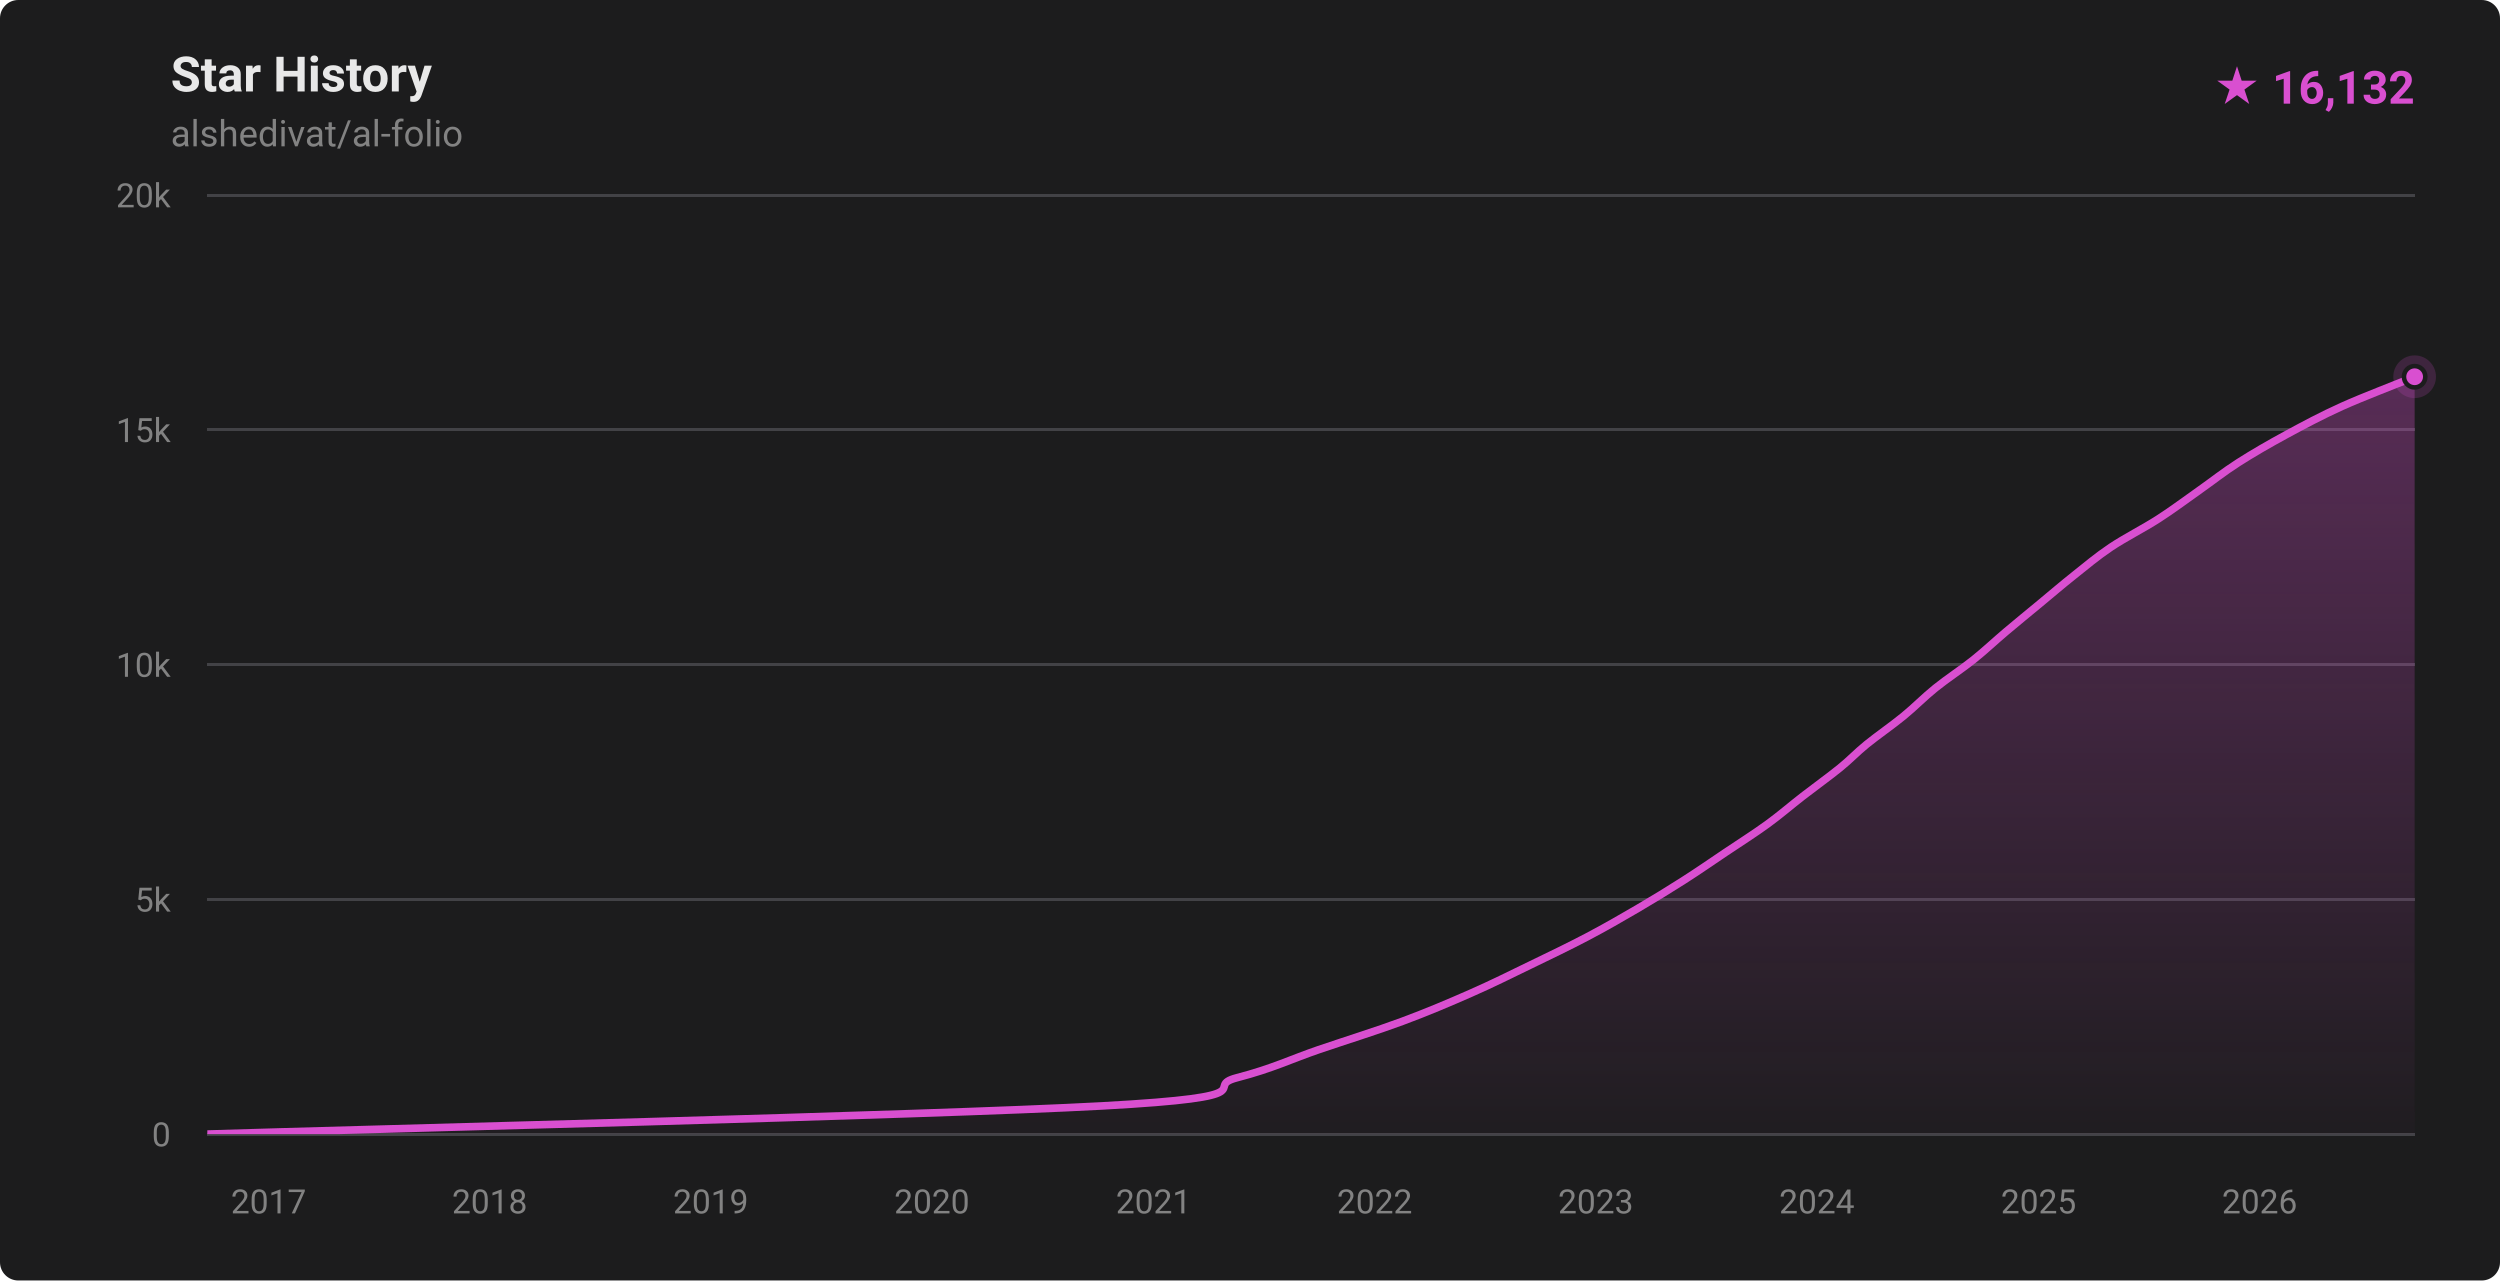
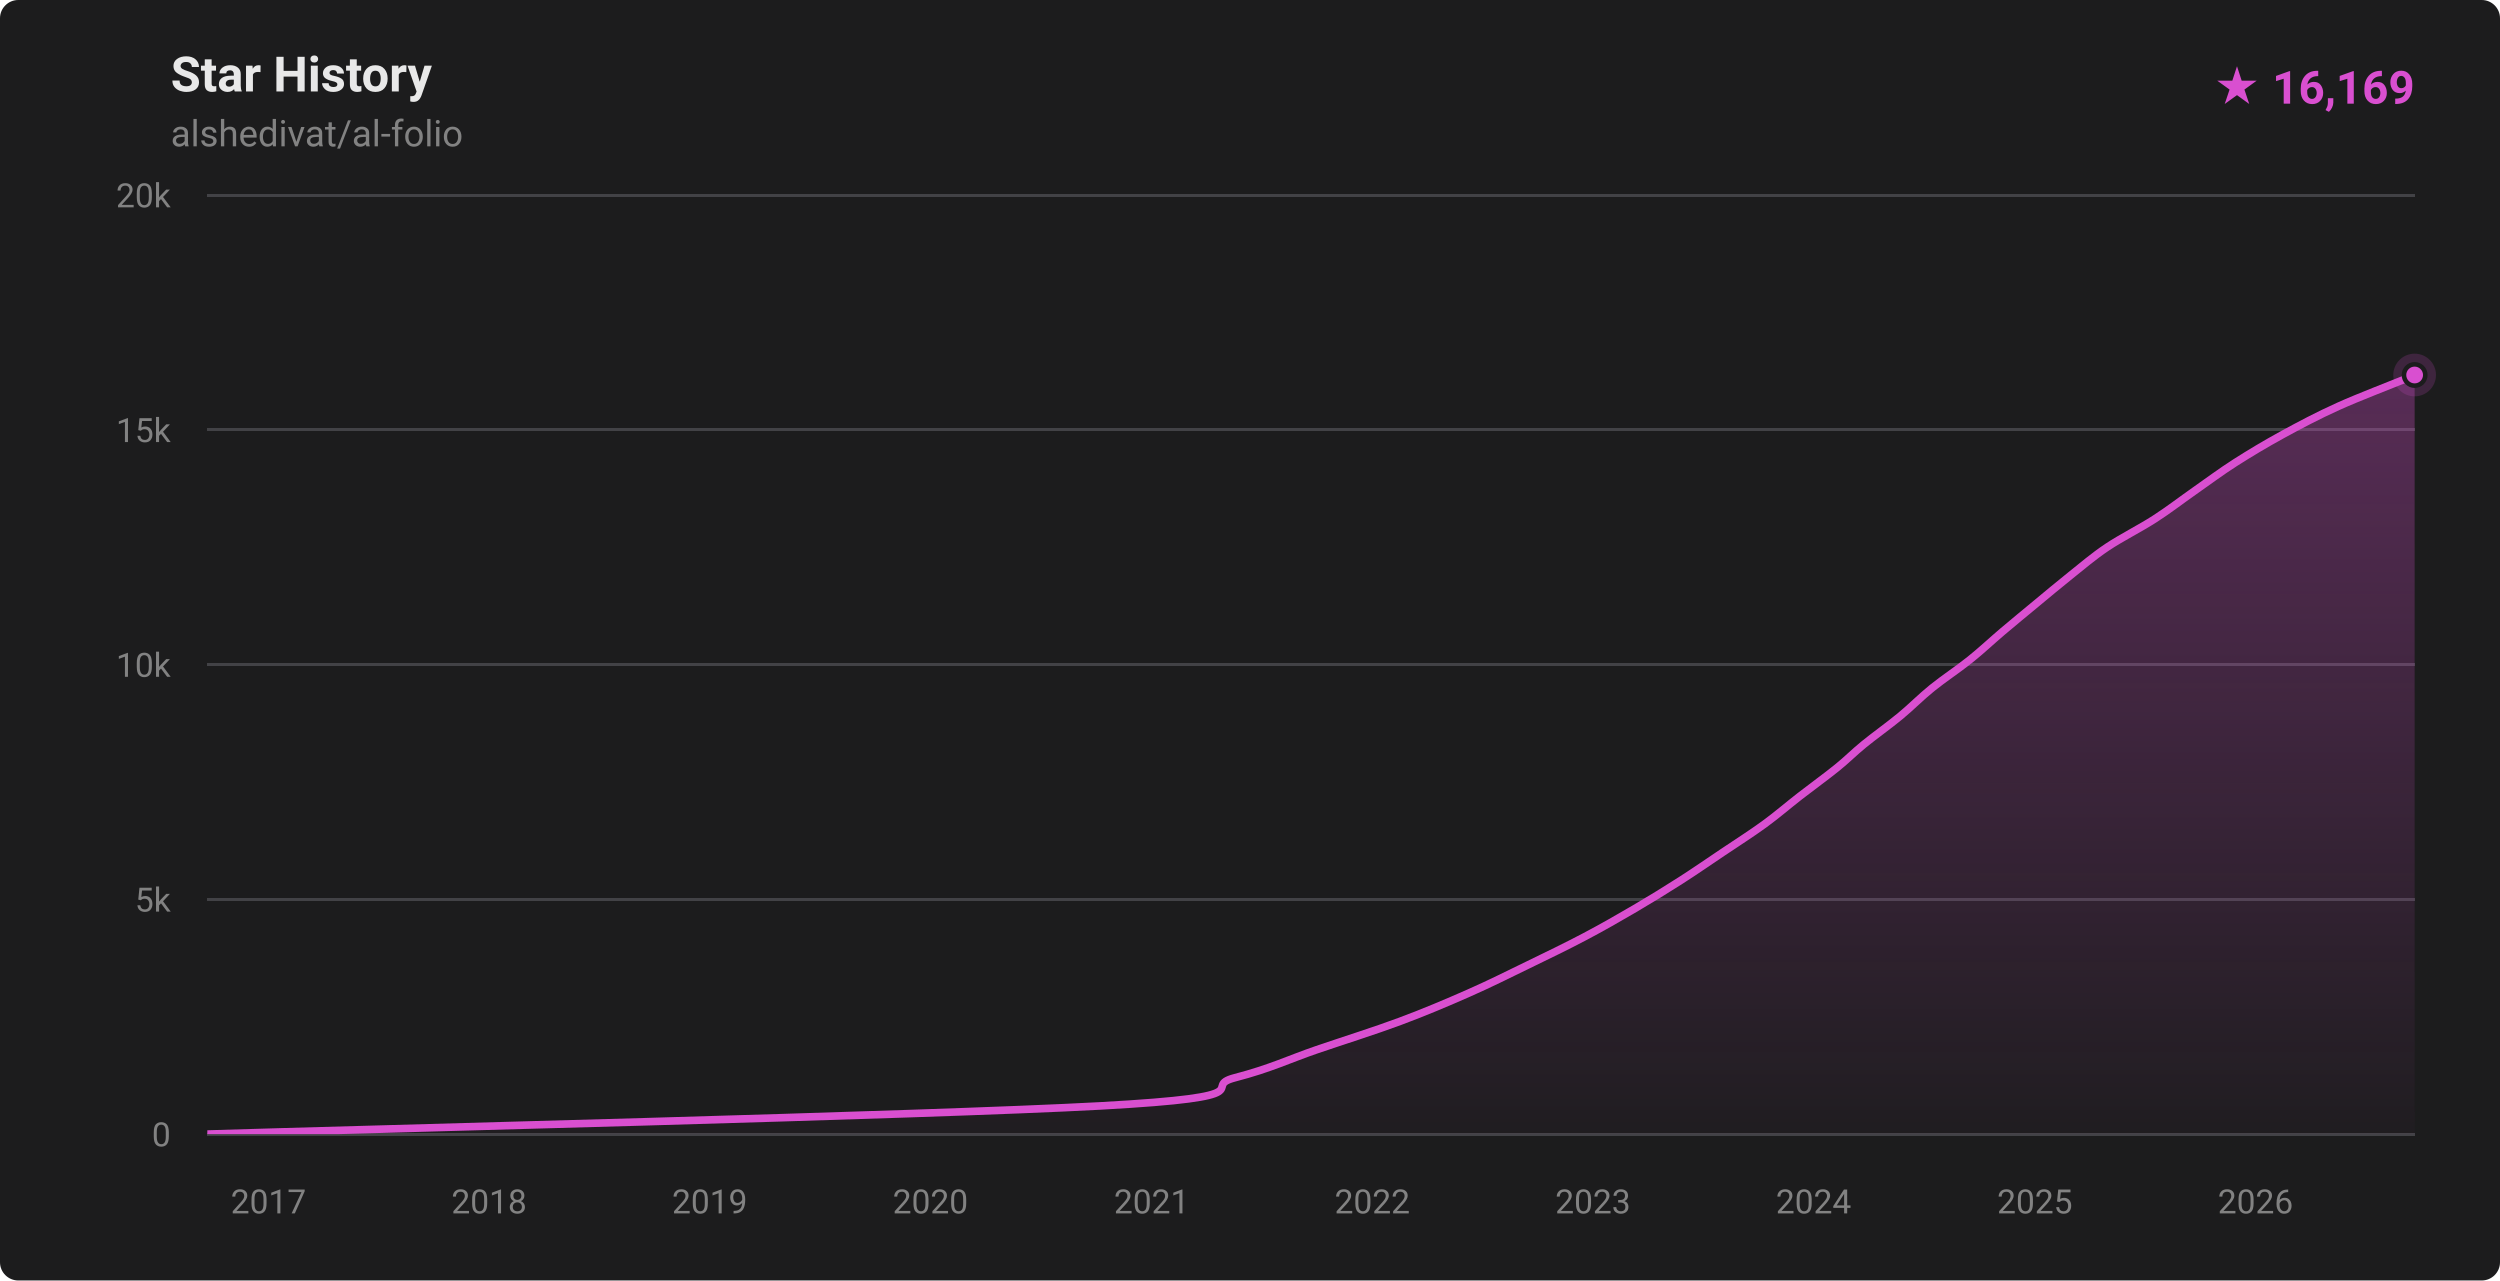
- <svg xmlns="http://www.w3.org/2000/svg" width="820" height="420" viewBox="0 0 820 420" role="img" aria-label="Star history for alshedivat/al-folio: 16132 stars">
+ <svg xmlns="http://www.w3.org/2000/svg" width="820" height="420" viewBox="0 0 820 420" role="img" aria-label="Star history for alshedivat/al-folio: 16169 stars">
  <defs>
    <linearGradient id="fill-dark" x1="0" y1="0" x2="0" y2="1">
      <stop offset="0%" stop-color="rgba(217,79,208,0.32)" />
      <stop offset="100%" stop-color="rgba(217,79,208,0.02)" />
    </linearGradient>
    <clipPath id="plot-dark">
      <rect x="68" y="64" width="724" height="308" />
    </clipPath>
  </defs>
  <style>
    .ttl { font: 600 16px -apple-system,BlinkMacSystemFont,'Segoe UI',Roboto,'Helvetica Neue',Arial,sans-serif; fill: #e8e8e8; }
    .sub { font: 400 12px -apple-system,BlinkMacSystemFont,'Segoe UI',Roboto,'Helvetica Neue',Arial,sans-serif; fill: #828282; }
    .ax  { font: 400 11px -apple-system,BlinkMacSystemFont,'Segoe UI',Roboto,'Helvetica Neue',Arial,sans-serif; fill: #828282; }
    .tot { font: 700 15px -apple-system,BlinkMacSystemFont,'Segoe UI',Roboto,'Helvetica Neue',Arial,sans-serif; fill: #d94fd0; }
  </style>
  <rect width="820" height="420" fill="#1c1c1d" rx="6" />
  <text x="56" y="30" class="ttl">Star History</text>
  <text x="56" y="48" class="sub">alshedivat/al-folio</text>
-   <text x="792" y="34" text-anchor="end" class="tot">★ 16,132</text>
+   <text x="792" y="34" text-anchor="end" class="tot">★ 16,169</text>
  <g stroke="#424246" stroke-width="1" shape-rendering="crispEdges">
    <line x1="68" y1="372.00" x2="792" y2="372.00" />
    <line x1="68" y1="295.00" x2="792" y2="295.00" />
    <line x1="68" y1="218.00" x2="792" y2="218.00" />
    <line x1="68" y1="141.00" x2="792" y2="141.00" />
    <line x1="68" y1="64.00" x2="792" y2="64.00" />
  </g>
  <g>
    <text x="56" y="376.00" text-anchor="end" class="ax">0</text>
    <text x="56" y="299.00" text-anchor="end" class="ax">5k</text>
    <text x="56" y="222.00" text-anchor="end" class="ax">10k</text>
    <text x="56" y="145.00" text-anchor="end" class="ax">15k</text>
    <text x="56" y="68.00" text-anchor="end" class="ax">20k</text>
  </g>
  <g>
-     <text x="88.09" y="398" text-anchor="middle" class="ax">2017</text>
-     <text x="160.61" y="398" text-anchor="middle" class="ax">2018</text>
-     <text x="233.13" y="398" text-anchor="middle" class="ax">2019</text>
-     <text x="305.65" y="398" text-anchor="middle" class="ax">2020</text>
-     <text x="378.36" y="398" text-anchor="middle" class="ax">2021</text>
-     <text x="450.88" y="398" text-anchor="middle" class="ax">2022</text>
-     <text x="523.40" y="398" text-anchor="middle" class="ax">2023</text>
-     <text x="595.92" y="398" text-anchor="middle" class="ax">2024</text>
-     <text x="668.64" y="398" text-anchor="middle" class="ax">2025</text>
-     <text x="741.16" y="398" text-anchor="middle" class="ax">2026</text>
+     <text x="88.05" y="398" text-anchor="middle" class="ax">2017</text>
+     <text x="160.42" y="398" text-anchor="middle" class="ax">2018</text>
+     <text x="232.79" y="398" text-anchor="middle" class="ax">2019</text>
+     <text x="305.17" y="398" text-anchor="middle" class="ax">2020</text>
+     <text x="377.74" y="398" text-anchor="middle" class="ax">2021</text>
+     <text x="450.11" y="398" text-anchor="middle" class="ax">2022</text>
+     <text x="522.48" y="398" text-anchor="middle" class="ax">2023</text>
+     <text x="594.85" y="398" text-anchor="middle" class="ax">2024</text>
+     <text x="667.42" y="398" text-anchor="middle" class="ax">2025</text>
+     <text x="739.80" y="398" text-anchor="middle" class="ax">2026</text>
  </g>
  <g clip-path="url(#plot-dark)">
-     <path d="M 68.00,371.98 C 116.92,370.44 305.22,365.82 361.51,362.74 C 417.79,359.66 393.86,356.58 405.72,353.50 C 417.57,350.42 423.60,347.34 432.63,344.26 C 441.66,341.18 451.60,338.10 459.90,335.02 C 468.20,331.94 475.42,328.86 482.42,325.78 C 489.43,322.70 495.57,319.62 501.93,316.54 C 508.29,313.46 514.72,310.38 520.57,307.30 C 526.42,304.22 531.77,301.14 537.04,298.06 C 542.30,294.98 547.33,291.90 552.15,288.82 C 556.98,285.74 561.40,282.66 565.99,279.58 C 570.58,276.50 575.44,273.42 579.68,270.34 C 583.92,267.26 587.43,264.18 591.41,261.10 C 595.38,258.02 600.04,254.69 603.51,251.86 C 606.98,249.04 608.77,246.99 612.23,244.16 C 615.70,241.34 620.55,238.00 624.31,234.92 C 628.08,231.84 631.00,228.76 634.82,225.68 C 638.64,222.60 643.38,219.52 647.24,216.44 C 651.09,213.36 654.31,210.28 657.96,207.20 C 661.60,204.12 665.39,201.04 669.11,197.96 C 672.83,194.88 676.41,191.80 680.29,188.72 C 684.17,185.64 687.77,182.56 692.37,179.48 C 696.97,176.40 703.09,173.32 707.88,170.24 C 712.67,167.16 716.73,164.08 721.11,161.00 C 725.49,157.92 729.33,154.84 734.14,151.76 C 738.95,148.68 744.29,145.60 749.97,142.52 C 755.65,139.44 761.38,136.36 768.20,133.28 C 775.03,130.20 786.93,125.66 790.90,124.04 C 794.86,122.43 791.82,123.65 792.00,123.57 L 792.00,372.00 L 68.00,372.00 Z" fill="url(#fill-dark)" />
-     <path d="M 68.00,371.98 C 116.92,370.44 305.22,365.82 361.51,362.74 C 417.79,359.66 393.86,356.58 405.72,353.50 C 417.57,350.42 423.60,347.34 432.63,344.26 C 441.66,341.18 451.60,338.10 459.90,335.02 C 468.20,331.94 475.42,328.86 482.42,325.78 C 489.43,322.70 495.57,319.62 501.93,316.54 C 508.29,313.46 514.72,310.38 520.57,307.30 C 526.42,304.22 531.77,301.14 537.04,298.06 C 542.30,294.98 547.33,291.90 552.15,288.82 C 556.98,285.74 561.40,282.66 565.99,279.58 C 570.58,276.50 575.44,273.42 579.68,270.34 C 583.92,267.26 587.43,264.18 591.41,261.10 C 595.38,258.02 600.04,254.69 603.51,251.86 C 606.98,249.04 608.77,246.99 612.23,244.16 C 615.70,241.34 620.55,238.00 624.31,234.92 C 628.08,231.84 631.00,228.76 634.82,225.68 C 638.64,222.60 643.38,219.52 647.24,216.44 C 651.09,213.36 654.31,210.28 657.96,207.20 C 661.60,204.12 665.39,201.04 669.11,197.96 C 672.83,194.88 676.41,191.80 680.29,188.72 C 684.17,185.64 687.77,182.56 692.37,179.48 C 696.97,176.40 703.09,173.32 707.88,170.24 C 712.67,167.16 716.73,164.08 721.11,161.00 C 725.49,157.92 729.33,154.84 734.14,151.76 C 738.95,148.68 744.29,145.60 749.97,142.52 C 755.65,139.44 761.38,136.36 768.20,133.28 C 775.03,130.20 786.93,125.66 790.90,124.04 C 794.86,122.43 791.82,123.65 792.00,123.57" fill="none" stroke="#d94fd0" stroke-width="2.5" stroke-linecap="round" stroke-linejoin="round" />
+     <path d="M 68.00,371.98 C 116.82,370.44 304.74,365.82 360.91,362.74 C 417.09,359.66 393.18,356.58 405.04,353.50 C 416.89,350.42 423.00,347.34 432.02,344.26 C 441.04,341.18 450.88,338.10 459.15,335.02 C 467.42,331.94 474.65,328.86 481.64,325.78 C 488.63,322.70 494.76,319.62 501.10,316.54 C 507.44,313.46 513.82,310.38 519.66,307.30 C 525.50,304.22 530.88,301.14 536.14,298.06 C 541.39,294.98 546.39,291.90 551.21,288.82 C 556.02,285.74 560.45,282.66 565.04,279.58 C 569.62,276.50 574.47,273.42 578.70,270.34 C 582.92,267.26 586.44,264.18 590.41,261.10 C 594.37,258.02 599.00,254.69 602.49,251.86 C 605.98,249.04 607.88,246.99 611.34,244.16 C 614.80,241.34 619.50,238.00 623.23,234.92 C 626.96,231.84 629.91,228.76 633.72,225.68 C 637.53,222.60 642.24,219.52 646.08,216.44 C 649.93,213.36 653.16,210.28 656.79,207.20 C 660.43,204.12 664.18,201.04 667.90,197.96 C 671.63,194.88 675.27,191.80 679.14,188.72 C 683.01,185.64 686.55,182.56 691.14,179.48 C 695.74,176.40 701.92,173.32 706.70,170.24 C 711.48,167.16 715.41,164.08 719.82,161.00 C 724.23,157.92 728.31,154.84 733.13,151.76 C 737.95,148.68 743.09,145.60 748.72,142.52 C 754.36,139.44 760.15,136.36 766.97,133.28 C 773.78,130.20 785.44,125.76 789.61,124.04 C 793.78,122.33 791.60,123.17 792.00,123.00 L 792.00,372.00 L 68.00,372.00 Z" fill="url(#fill-dark)" />
+     <path d="M 68.00,371.98 C 116.82,370.44 304.74,365.82 360.91,362.74 C 417.09,359.66 393.18,356.58 405.04,353.50 C 416.89,350.42 423.00,347.34 432.02,344.26 C 441.04,341.18 450.88,338.10 459.15,335.02 C 467.42,331.94 474.65,328.86 481.64,325.78 C 488.63,322.70 494.76,319.62 501.10,316.54 C 507.44,313.46 513.82,310.38 519.66,307.30 C 525.50,304.22 530.88,301.14 536.14,298.06 C 541.39,294.98 546.39,291.90 551.21,288.82 C 556.02,285.74 560.45,282.66 565.04,279.58 C 569.62,276.50 574.47,273.42 578.70,270.34 C 582.92,267.26 586.44,264.18 590.41,261.10 C 594.37,258.02 599.00,254.69 602.49,251.86 C 605.98,249.04 607.88,246.99 611.34,244.16 C 614.80,241.34 619.50,238.00 623.23,234.92 C 626.96,231.84 629.91,228.76 633.72,225.68 C 637.53,222.60 642.24,219.52 646.08,216.44 C 649.93,213.36 653.16,210.28 656.79,207.20 C 660.43,204.12 664.18,201.04 667.90,197.96 C 671.63,194.88 675.27,191.80 679.14,188.72 C 683.01,185.64 686.55,182.56 691.14,179.48 C 695.74,176.40 701.92,173.32 706.70,170.24 C 711.48,167.16 715.41,164.08 719.82,161.00 C 724.23,157.92 728.31,154.84 733.13,151.76 C 737.95,148.68 743.09,145.60 748.72,142.52 C 754.36,139.44 760.15,136.36 766.97,133.28 C 773.78,130.20 785.44,125.76 789.61,124.04 C 793.78,122.33 791.60,123.17 792.00,123.00" fill="none" stroke="#d94fd0" stroke-width="2.5" stroke-linecap="round" stroke-linejoin="round" />
  </g>
-   <circle cx="792.00" cy="123.57" r="7" fill="#d94fd0" opacity="0.18" />
-   <circle cx="792.00" cy="123.57" r="3.5" fill="#d94fd0" stroke="#1c1c1d" stroke-width="1.5" />
+   <circle cx="792.00" cy="123.00" r="7" fill="#d94fd0" opacity="0.18" />
+   <circle cx="792.00" cy="123.00" r="3.5" fill="#d94fd0" stroke="#1c1c1d" stroke-width="1.5" />
</svg>
